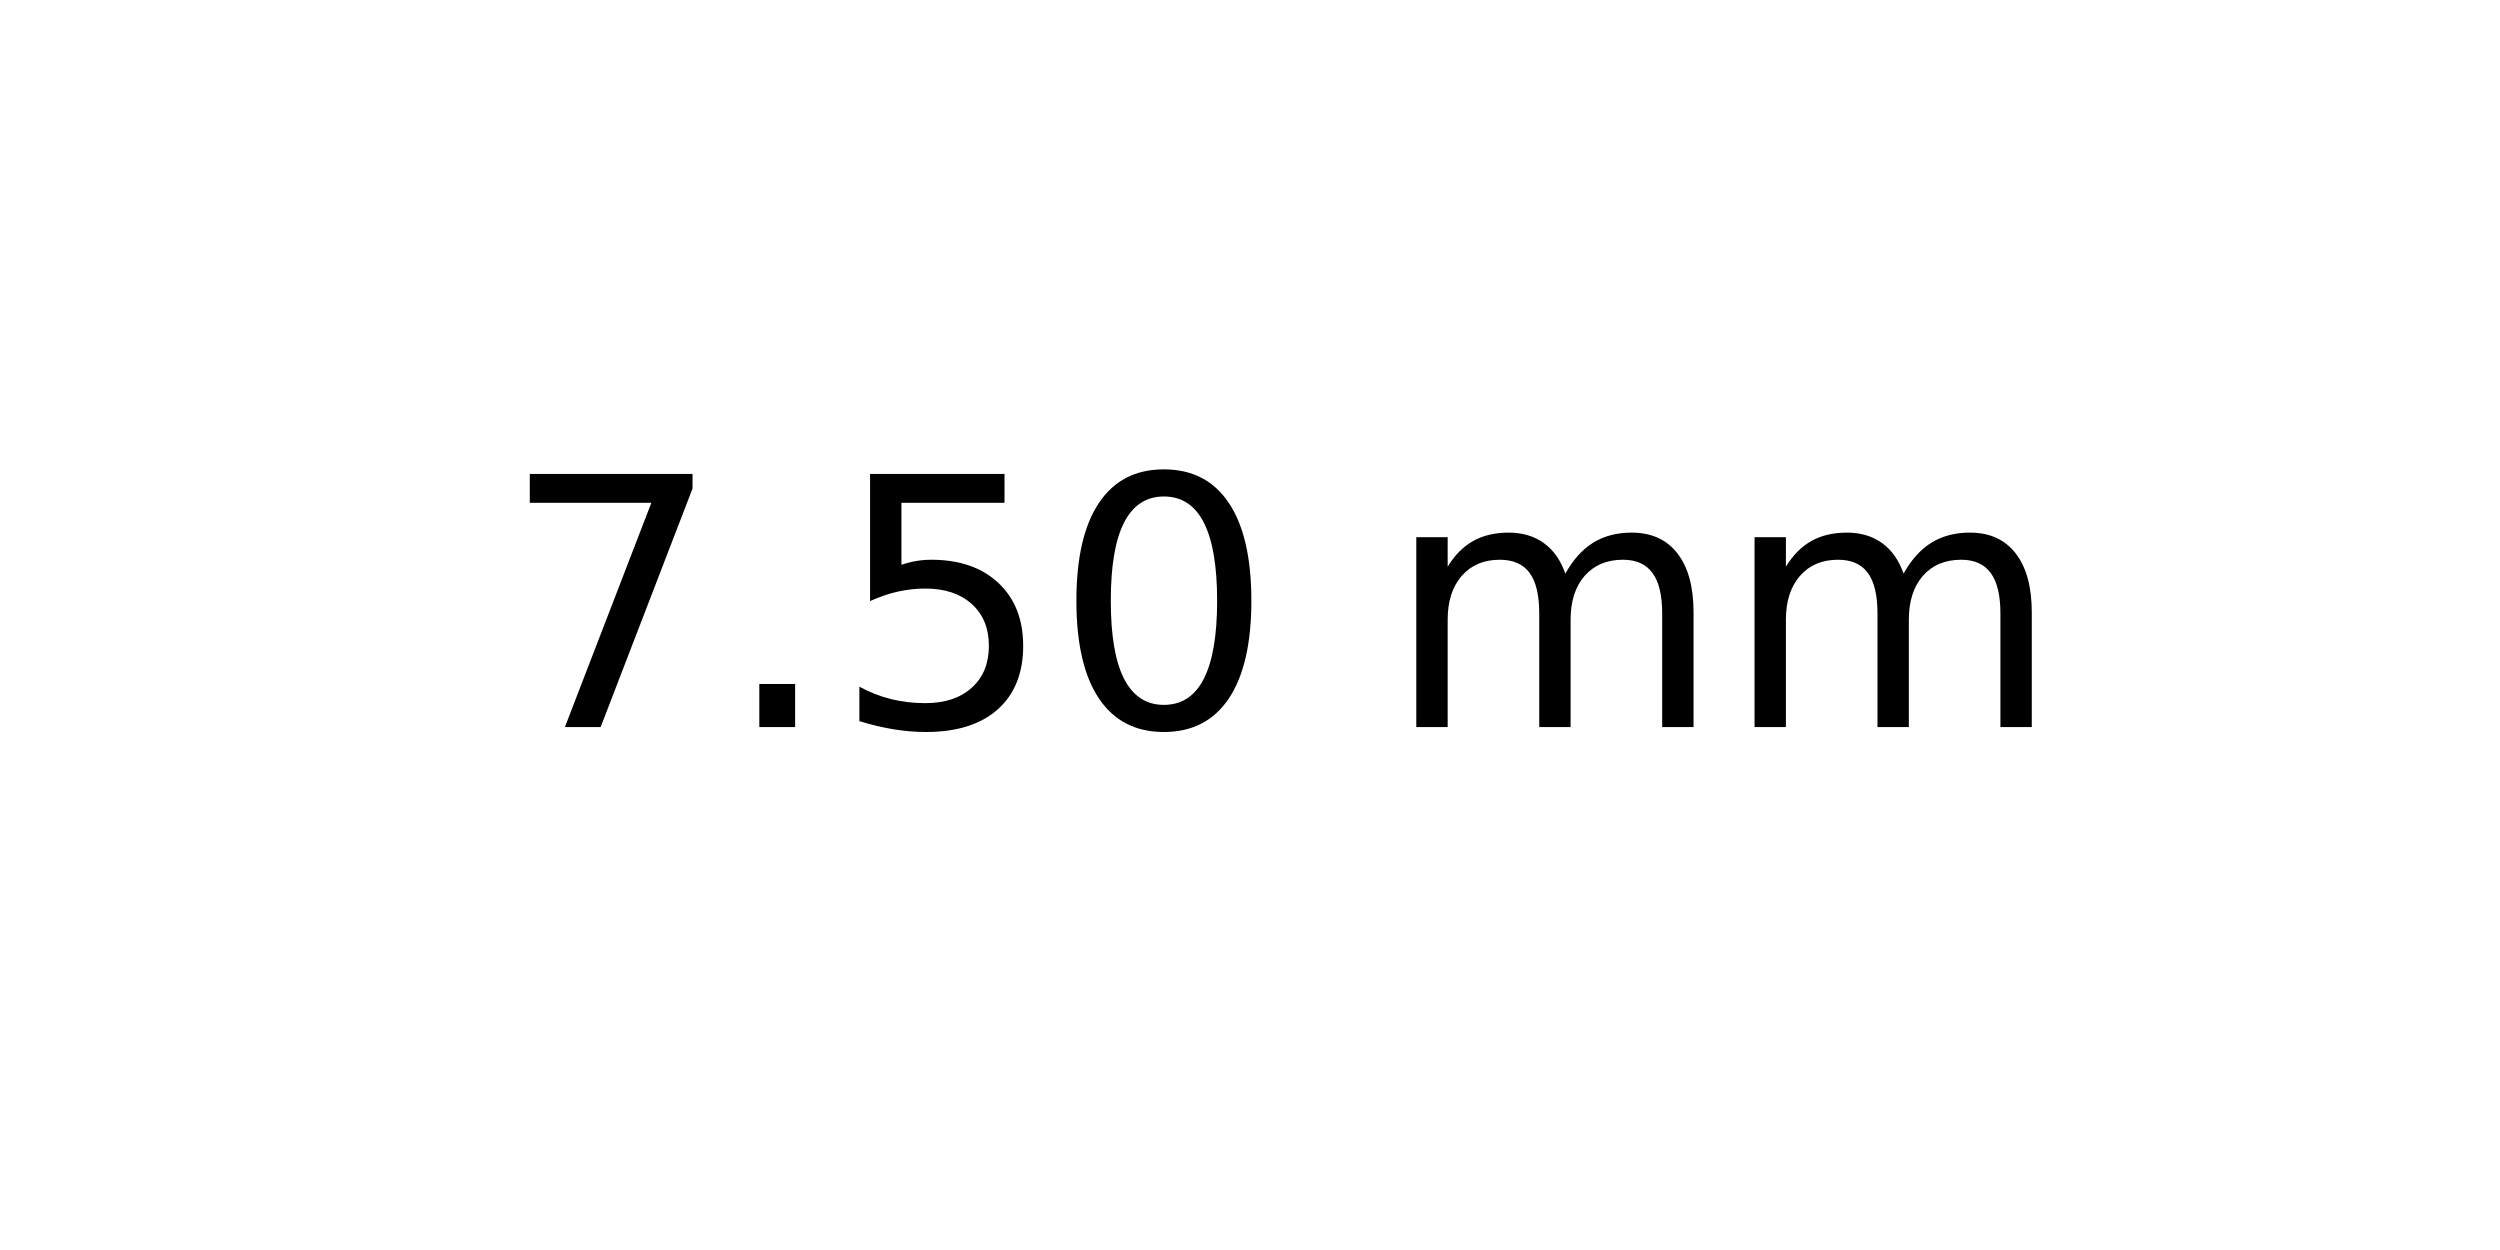
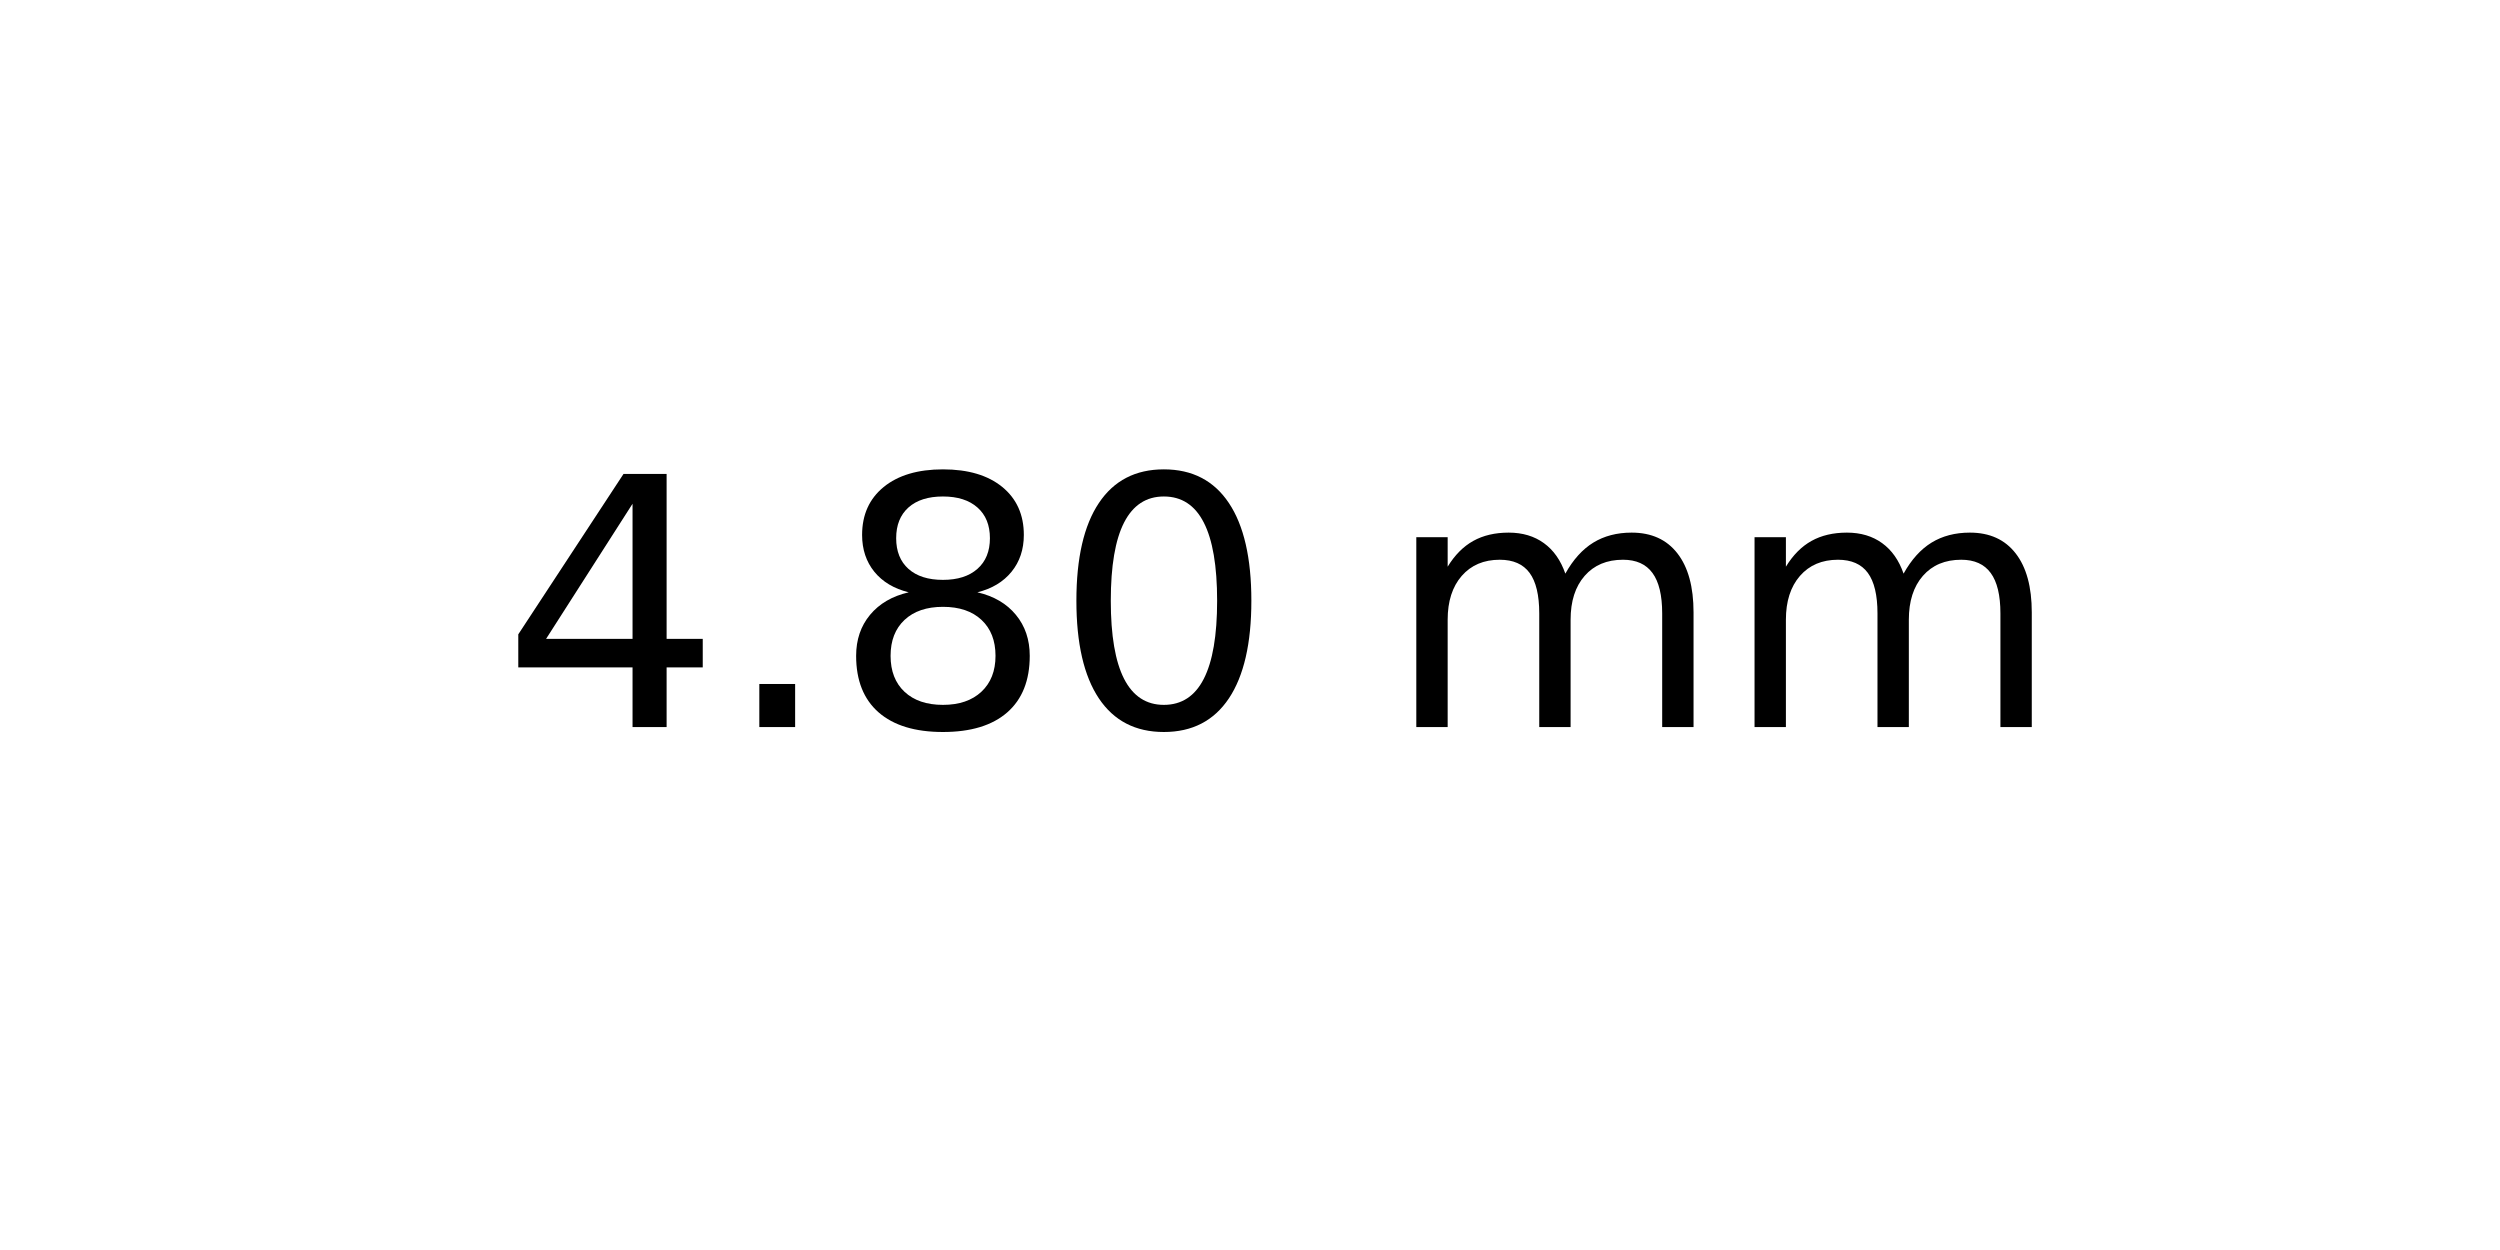
<svg xmlns="http://www.w3.org/2000/svg" xmlns:xlink="http://www.w3.org/1999/xlink" width="72pt" height="36pt" viewBox="0 0 72 36" version="1.1">
  <defs>
    <style type="text/css">*{stroke-linejoin: round; stroke-linecap: butt}</style>
  </defs>
  <g id="figure_1">
    <g id="axes_1">
      <g id="text_1">
        <g transform="translate(14.4375 20.93937) scale(0.1 -0.1)">
          <defs>
-             <path id="DejaVuSans-37" d="M 525 4666  L 3525 4666  L 3525 4397  L 1831 0  L 1172 0  L 2766 4134  L 525 4134  L 525 4666  z " transform="scale(0.015625)" />
+             <path id="DejaVuSans-34" d="M 2419 4116  L 825 1625  L 2419 1625  L 2419 4116  z M 2253 4666  L 3047 4666  L 3047 1625  L 3713 1625  L 3713 1100  L 3047 1100  L 3047 0  L 2419 0  L 2419 1100  L 313 1100  L 313 1709  L 2253 4666  z " transform="scale(0.015625)" />
            <path id="DejaVuSans-2e" d="M 684 794  L 1344 794  L 1344 0  L 684 0  L 684 794  z " transform="scale(0.015625)" />
-             <path id="DejaVuSans-35" d="M 691 4666  L 3169 4666  L 3169 4134  L 1269 4134  L 1269 2991  Q 1406 3038 1543 3061  Q 1681 3084 1819 3084  Q 2600 3084 3056 2656  Q 3513 2228 3513 1497  Q 3513 744 3044 326  Q 2575 -91 1722 -91  Q 1428 -91 1123 -41  Q 819 9 494 109  L 494 744  Q 775 591 1075 516  Q 1375 441 1709 441  Q 2250 441 2565 725  Q 2881 1009 2881 1497  Q 2881 1984 2565 2268  Q 2250 2553 1709 2553  Q 1456 2553 1204 2497  Q 953 2441 691 2322  L 691 4666  z " transform="scale(0.015625)" />
+             <path id="DejaVuSans-38" d="M 2034 2216  Q 1584 2216 1326 1975  Q 1069 1734 1069 1313  Q 1069 891 1326 650  Q 1584 409 2034 409  Q 2484 409 2743 651  Q 3003 894 3003 1313  Q 3003 1734 2745 1975  Q 2488 2216 2034 2216  z M 1403 2484  Q 997 2584 770 2862  Q 544 3141 544 3541  Q 544 4100 942 4425  Q 1341 4750 2034 4750  Q 2731 4750 3128 4425  Q 3525 4100 3525 3541  Q 3525 3141 3298 2862  Q 3072 2584 2669 2484  Q 3125 2378 3379 2068  Q 3634 1759 3634 1313  Q 3634 634 3220 271  Q 2806 -91 2034 -91  Q 1263 -91 848 271  Q 434 634 434 1313  Q 434 1759 690 2068  Q 947 2378 1403 2484  z M 1172 3481  Q 1172 3119 1398 2916  Q 1625 2713 2034 2713  Q 2441 2713 2670 2916  Q 2900 3119 2900 3481  Q 2900 3844 2670 4047  Q 2441 4250 2034 4250  Q 1625 4250 1398 4047  Q 1172 3844 1172 3481  z " transform="scale(0.015625)" />
            <path id="DejaVuSans-30" d="M 2034 4250  Q 1547 4250 1301 3770  Q 1056 3291 1056 2328  Q 1056 1369 1301 889  Q 1547 409 2034 409  Q 2525 409 2770 889  Q 3016 1369 3016 2328  Q 3016 3291 2770 3770  Q 2525 4250 2034 4250  z M 2034 4750  Q 2819 4750 3233 4129  Q 3647 3509 3647 2328  Q 3647 1150 3233 529  Q 2819 -91 2034 -91  Q 1250 -91 836 529  Q 422 1150 422 2328  Q 422 3509 836 4129  Q 1250 4750 2034 4750  z " transform="scale(0.015625)" />
            <path id="DejaVuSans-20" transform="scale(0.015625)" />
            <path id="DejaVuSans-6d" d="M 3328 2828  Q 3544 3216 3844 3400  Q 4144 3584 4550 3584  Q 5097 3584 5394 3201  Q 5691 2819 5691 2113  L 5691 0  L 5113 0  L 5113 2094  Q 5113 2597 4934 2840  Q 4756 3084 4391 3084  Q 3944 3084 3684 2787  Q 3425 2491 3425 1978  L 3425 0  L 2847 0  L 2847 2094  Q 2847 2600 2669 2842  Q 2491 3084 2119 3084  Q 1678 3084 1418 2786  Q 1159 2488 1159 1978  L 1159 0  L 581 0  L 581 3500  L 1159 3500  L 1159 2956  Q 1356 3278 1631 3431  Q 1906 3584 2284 3584  Q 2666 3584 2933 3390  Q 3200 3197 3328 2828  z " transform="scale(0.015625)" />
          </defs>
-           <use xlink:href="#DejaVuSans-37" />
+           <use xlink:href="#DejaVuSans-34" />
          <use xlink:href="#DejaVuSans-2e" x="63.623" />
-           <use xlink:href="#DejaVuSans-35" x="95.41" />
+           <use xlink:href="#DejaVuSans-38" x="95.41" />
          <use xlink:href="#DejaVuSans-30" x="159.033" />
          <use xlink:href="#DejaVuSans-20" x="222.656" />
          <use xlink:href="#DejaVuSans-6d" x="254.443" />
          <use xlink:href="#DejaVuSans-6d" x="351.855" />
        </g>
      </g>
    </g>
  </g>
</svg>
